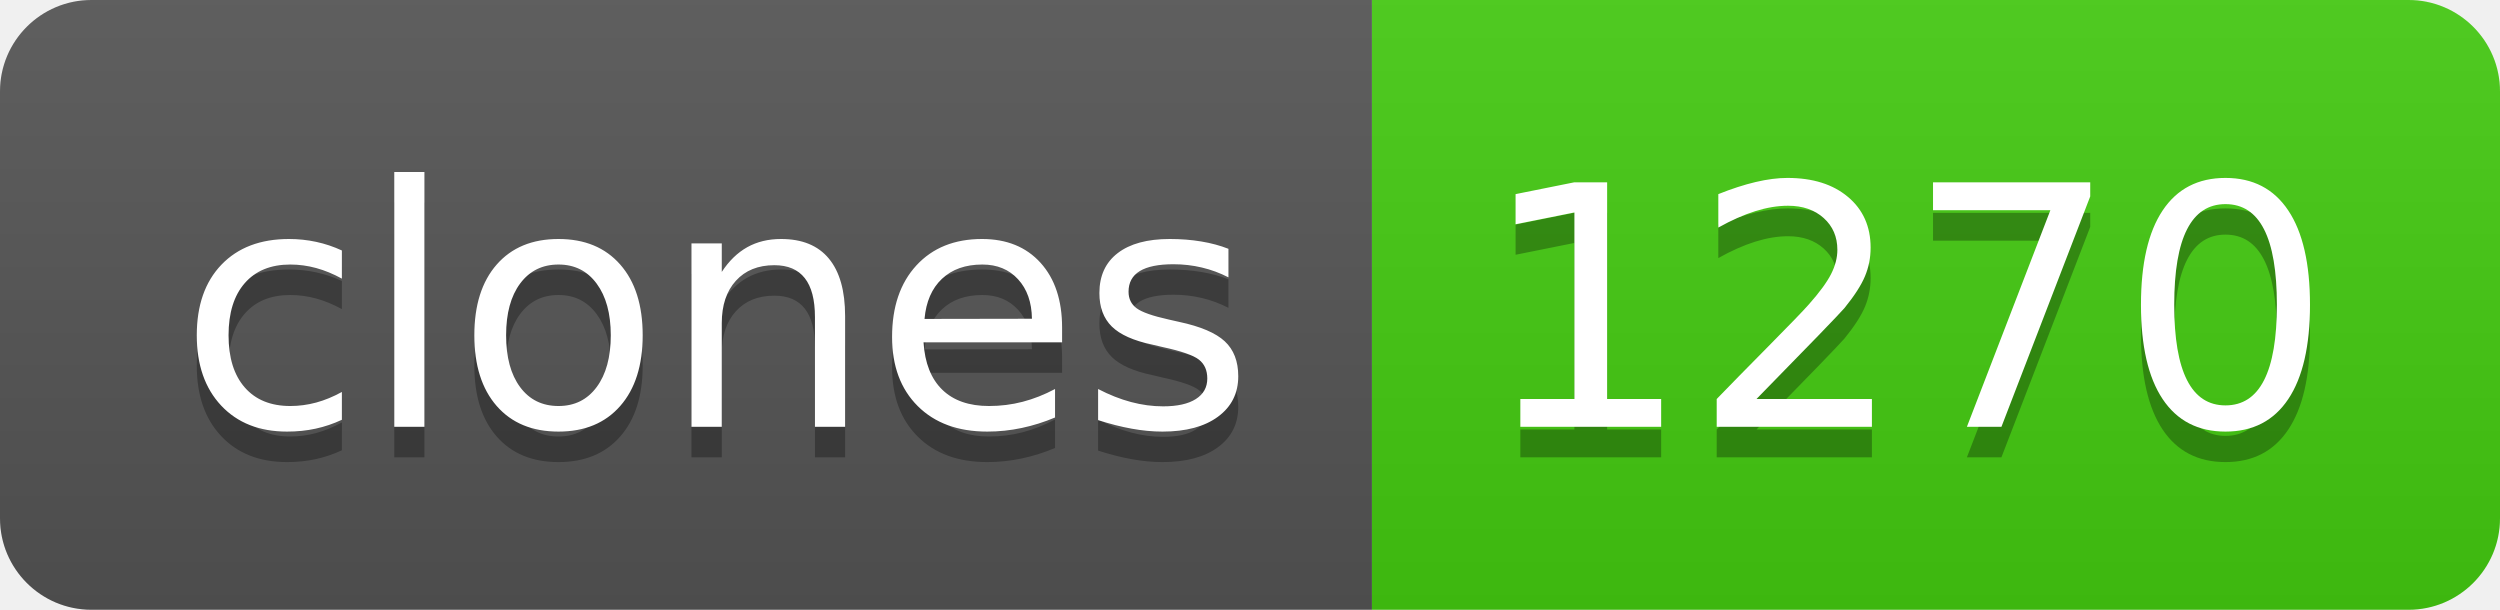
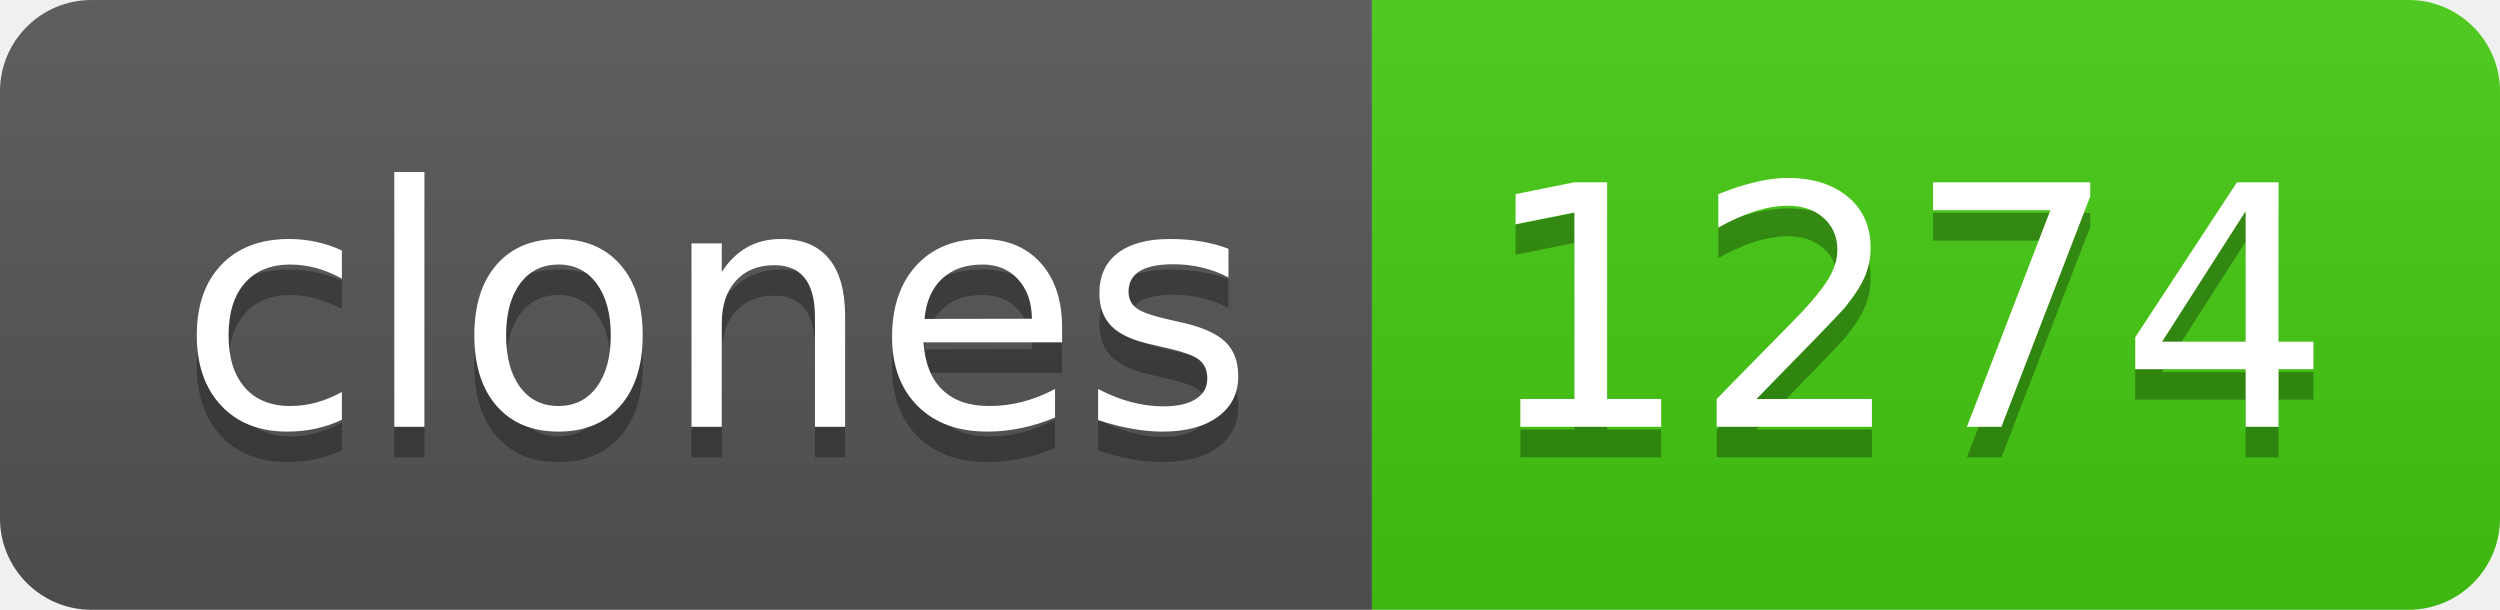
- <svg xmlns="http://www.w3.org/2000/svg" width="82" height="20" role="img" aria-label="clones: 1270">
+ <svg xmlns="http://www.w3.org/2000/svg" width="82" height="20" role="img" aria-label="clones: 1274">
  <linearGradient id="s" x2="0" y2="100%">
    <stop offset="0" stop-color="#bbb" stop-opacity=".1" />
    <stop offset="1" stop-opacity=".1" />
  </linearGradient>
  <clipPath id="r">
    <rect width="82" height="20" rx="3" fill="#fff" />
  </clipPath>
  <g clip-path="url(#r)">
    <rect width="45" height="20" fill="#555" />
    <rect x="45" width="37" height="20" fill="#4c1" />
    <rect width="82" height="20" fill="url(#s)" />
  </g>
  <g fill="#fff" text-anchor="middle" font-family="Verdana,Geneva,DejaVu Sans,sans-serif" text-rendering="geometricPrecision" font-size="110">
    <text aria-hidden="true" x="235" y="150" fill="#010101" fill-opacity=".3" transform="scale(.1)" textLength="350">clones</text>
    <text x="235" y="140" transform="scale(.1)" fill="#fff" textLength="350">clones</text>
-     <text aria-hidden="true" x="625" y="150" fill="#010101" fill-opacity=".3" transform="scale(.1)" textLength="270">1270</text>
-     <text x="625" y="140" transform="scale(.1)" fill="#fff" textLength="270">1270</text>
+     <text aria-hidden="true" x="625" y="150" fill="#010101" fill-opacity=".3" transform="scale(.1)" textLength="270">1274</text>
+     <text x="625" y="140" transform="scale(.1)" fill="#fff" textLength="270">1274</text>
  </g>
</svg>
